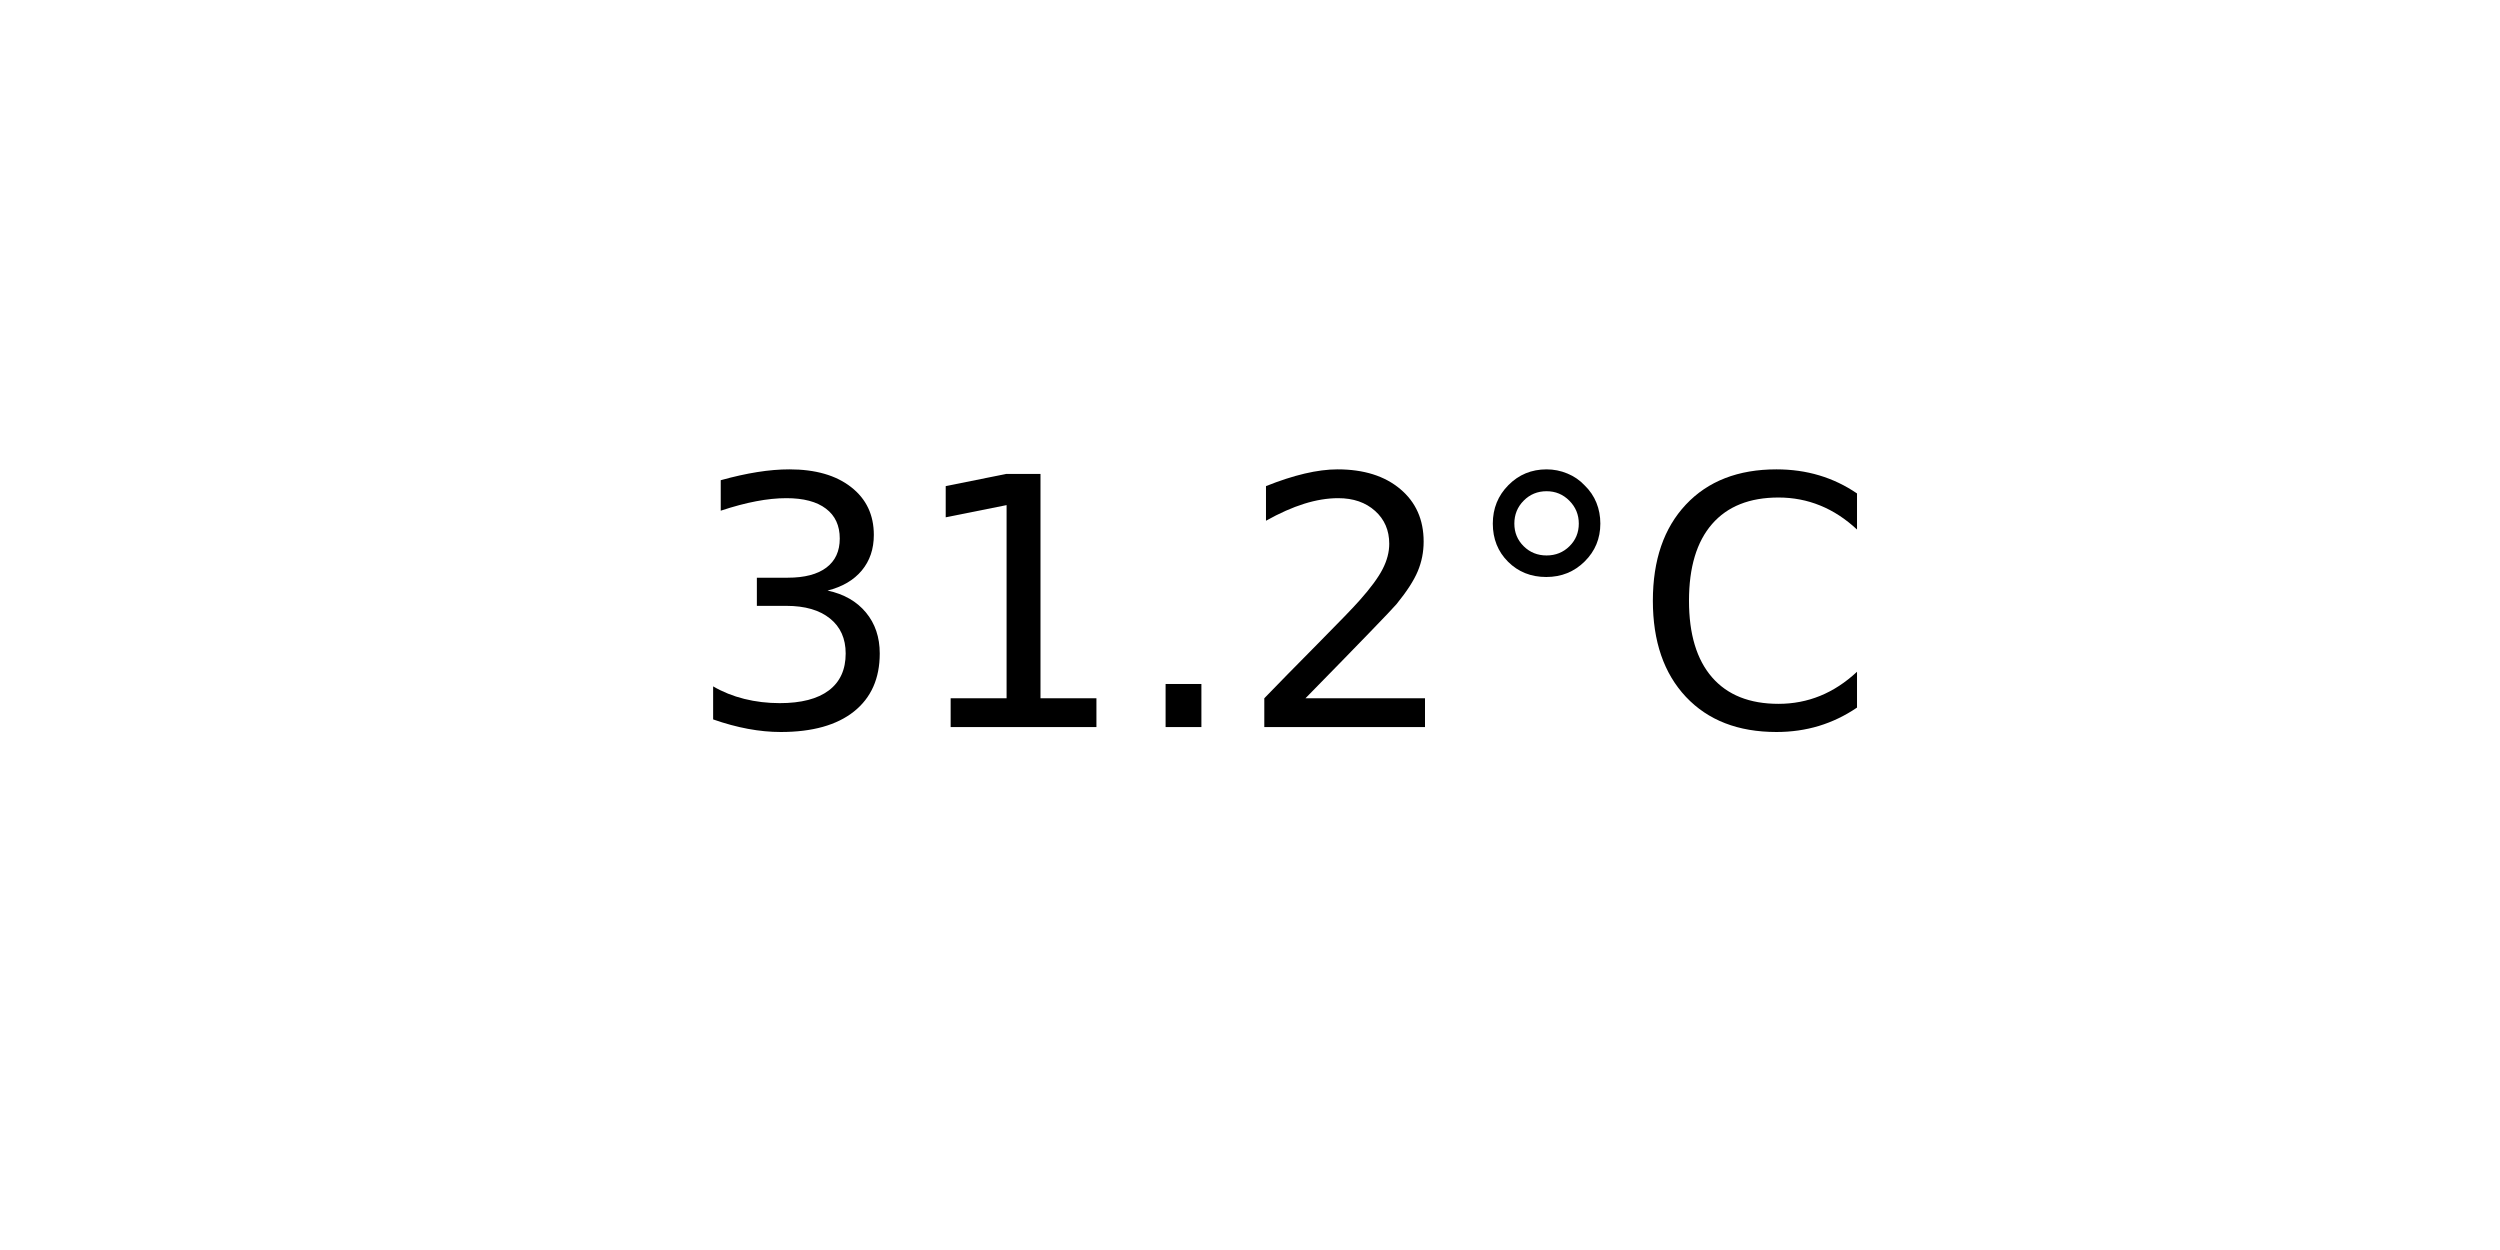
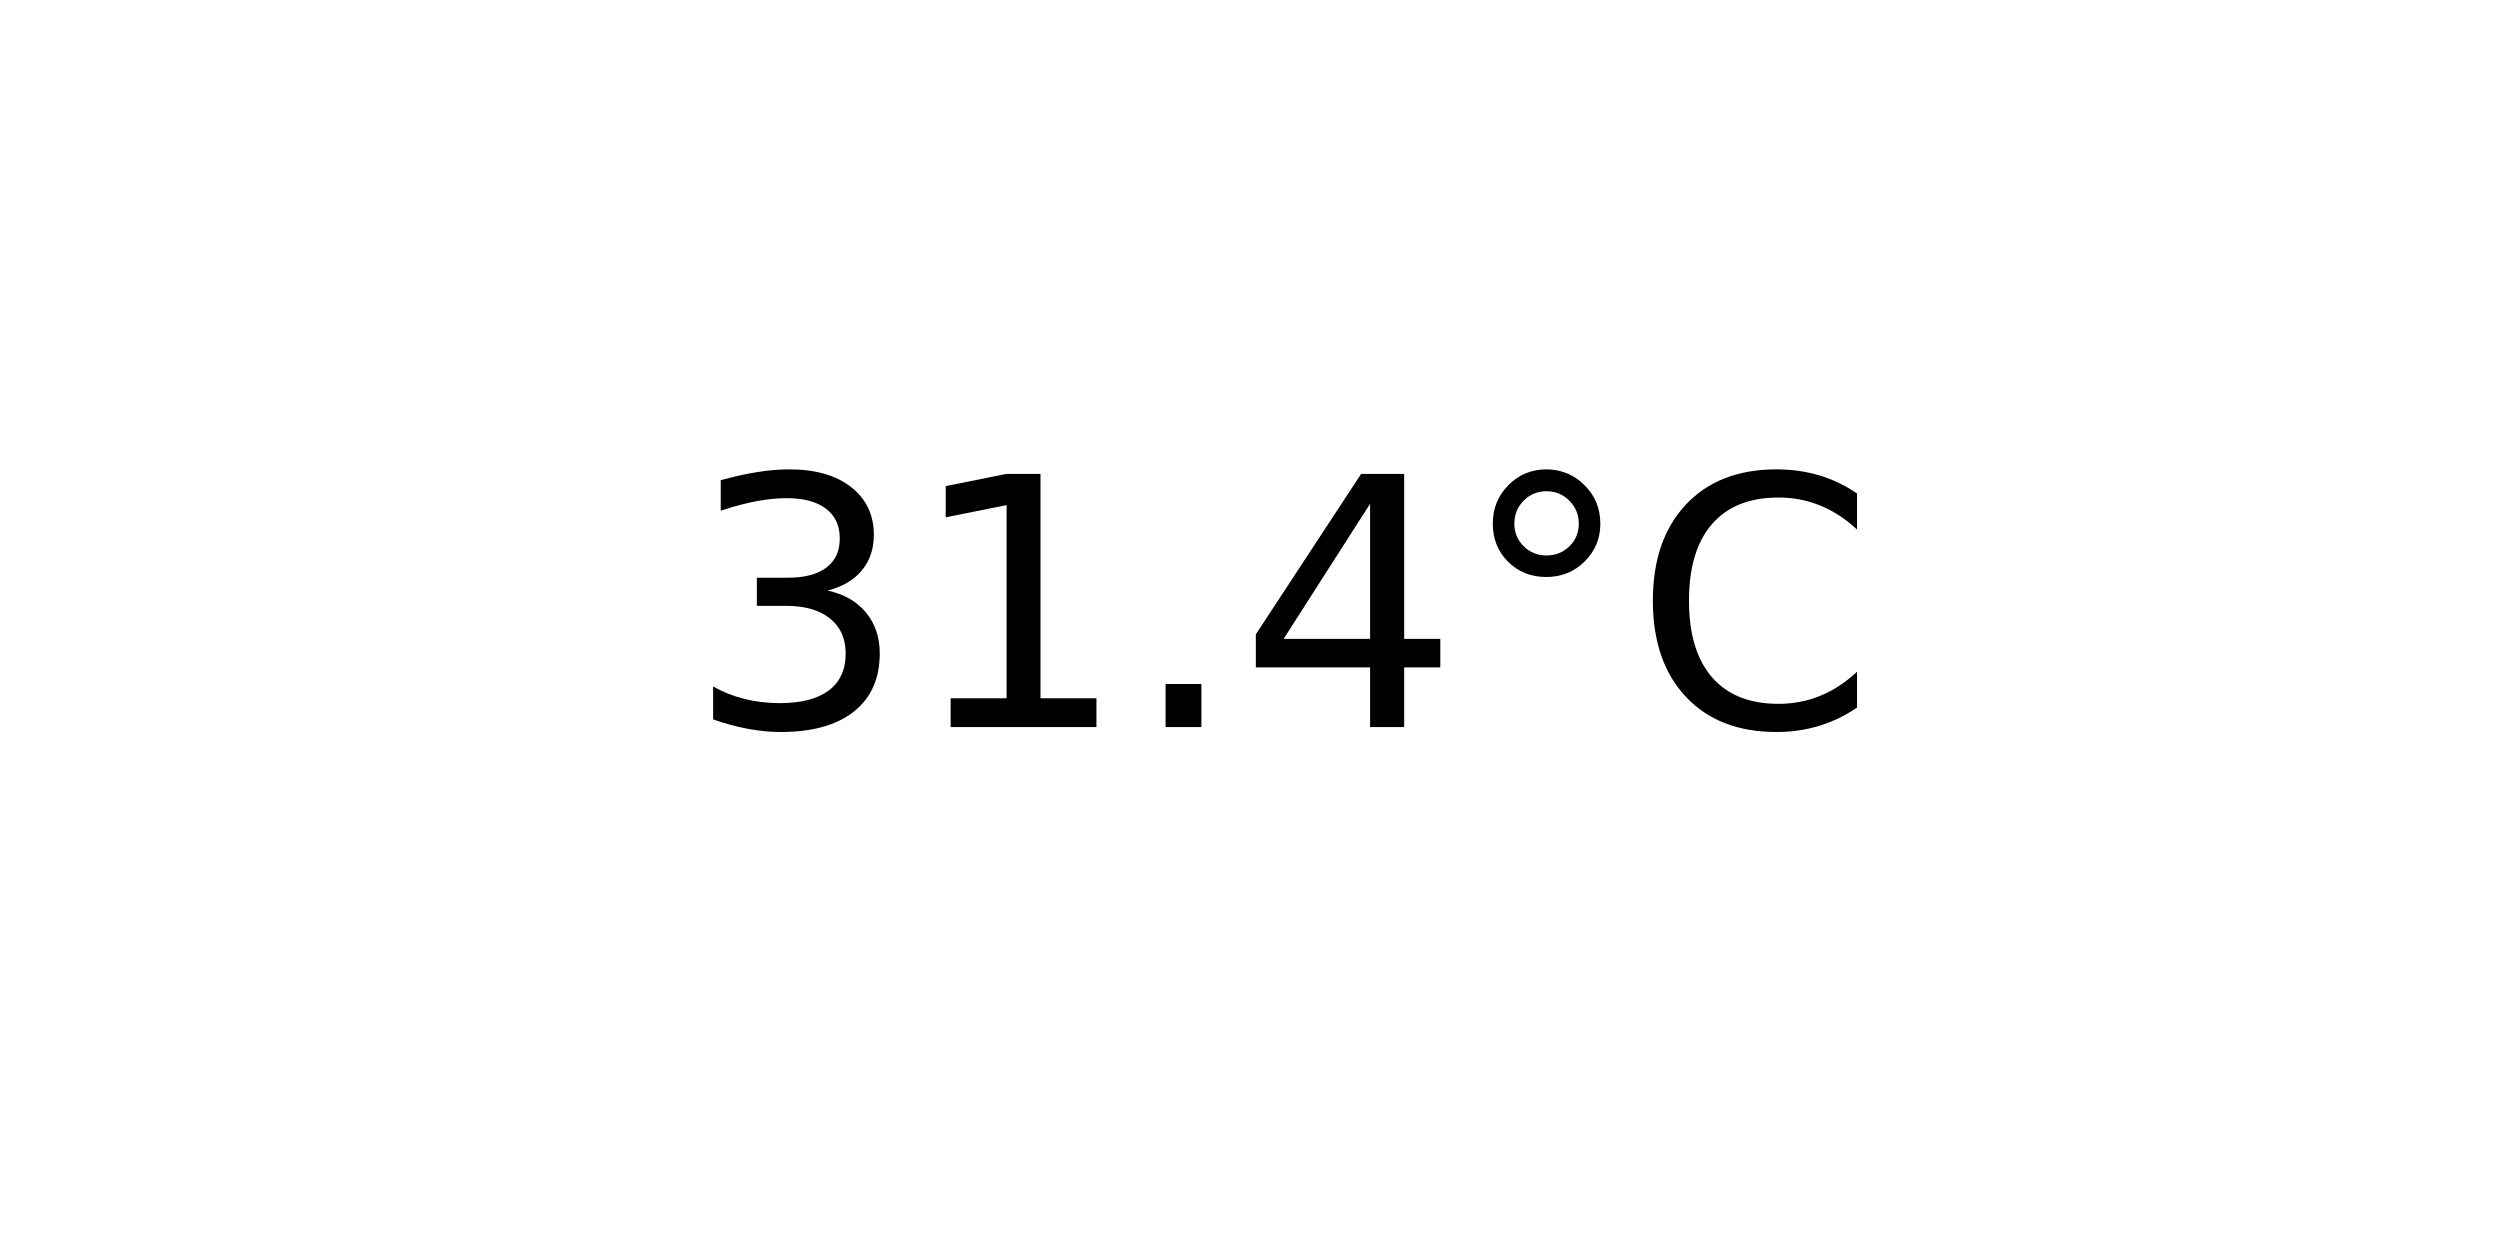
<svg xmlns="http://www.w3.org/2000/svg" xmlns:xlink="http://www.w3.org/1999/xlink" width="72pt" height="36pt" viewBox="0 0 72 36" version="1.1">
  <defs>
    <style type="text/css">*{stroke-linejoin: round; stroke-linecap: butt}</style>
  </defs>
  <g id="figure_1">
    <g id="axes_1">
      <g id="text_1">
        <g transform="translate(19.77578 20.93937) scale(0.1 -0.1)">
          <defs>
            <path id="DejaVuSans-33" d="M 2597 2516  Q 3050 2419 3304 2112  Q 3559 1806 3559 1356  Q 3559 666 3084 287  Q 2609 -91 1734 -91  Q 1441 -91 1130 -33  Q 819 25 488 141  L 488 750  Q 750 597 1062 519  Q 1375 441 1716 441  Q 2309 441 2620 675  Q 2931 909 2931 1356  Q 2931 1769 2642 2001  Q 2353 2234 1838 2234  L 1294 2234  L 1294 2753  L 1863 2753  Q 2328 2753 2575 2939  Q 2822 3125 2822 3475  Q 2822 3834 2567 4026  Q 2313 4219 1838 4219  Q 1578 4219 1281 4162  Q 984 4106 628 3988  L 628 4550  Q 988 4650 1302 4700  Q 1616 4750 1894 4750  Q 2613 4750 3031 4423  Q 3450 4097 3450 3541  Q 3450 3153 3228 2886  Q 3006 2619 2597 2516  z " transform="scale(0.015625)" />
            <path id="DejaVuSans-31" d="M 794 531  L 1825 531  L 1825 4091  L 703 3866  L 703 4441  L 1819 4666  L 2450 4666  L 2450 531  L 3481 531  L 3481 0  L 794 0  L 794 531  z " transform="scale(0.015625)" />
            <path id="DejaVuSans-2e" d="M 684 794  L 1344 794  L 1344 0  L 684 0  L 684 794  z " transform="scale(0.015625)" />
-             <path id="DejaVuSans-32" d="M 1228 531  L 3431 531  L 3431 0  L 469 0  L 469 531  Q 828 903 1448 1529  Q 2069 2156 2228 2338  Q 2531 2678 2651 2914  Q 2772 3150 2772 3378  Q 2772 3750 2511 3984  Q 2250 4219 1831 4219  Q 1534 4219 1204 4116  Q 875 4013 500 3803  L 500 4441  Q 881 4594 1212 4672  Q 1544 4750 1819 4750  Q 2544 4750 2975 4387  Q 3406 4025 3406 3419  Q 3406 3131 3298 2873  Q 3191 2616 2906 2266  Q 2828 2175 2409 1742  Q 1991 1309 1228 531  z " transform="scale(0.015625)" />
+             <path id="DejaVuSans-34" d="M 2419 4116  L 825 1625  L 2419 1625  L 2419 4116  z M 2253 4666  L 3047 4666  L 3047 1625  L 3713 1625  L 3713 1100  L 3047 1100  L 3047 0  L 2419 0  L 2419 1100  L 313 1100  L 313 1709  L 2253 4666  z " transform="scale(0.015625)" />
            <path id="DejaVuSans-b0" d="M 1600 4347  Q 1350 4347 1178 4173  Q 1006 4000 1006 3750  Q 1006 3503 1178 3333  Q 1350 3163 1600 3163  Q 1850 3163 2022 3333  Q 2194 3503 2194 3750  Q 2194 3997 2020 4172  Q 1847 4347 1600 4347  z M 1600 4750  Q 1800 4750 1984 4673  Q 2169 4597 2303 4453  Q 2447 4313 2519 4134  Q 2591 3956 2591 3750  Q 2591 3338 2302 3052  Q 2013 2766 1594 2766  Q 1172 2766 890 3047  Q 609 3328 609 3750  Q 609 4169 896 4459  Q 1184 4750 1600 4750  z " transform="scale(0.015625)" />
            <path id="DejaVuSans-43" d="M 4122 4306  L 4122 3641  Q 3803 3938 3442 4084  Q 3081 4231 2675 4231  Q 1875 4231 1450 3742  Q 1025 3253 1025 2328  Q 1025 1406 1450 917  Q 1875 428 2675 428  Q 3081 428 3442 575  Q 3803 722 4122 1019  L 4122 359  Q 3791 134 3420 21  Q 3050 -91 2638 -91  Q 1578 -91 968 557  Q 359 1206 359 2328  Q 359 3453 968 4101  Q 1578 4750 2638 4750  Q 3056 4750 3426 4639  Q 3797 4528 4122 4306  z " transform="scale(0.015625)" />
          </defs>
          <use xlink:href="#DejaVuSans-33" />
          <use xlink:href="#DejaVuSans-31" x="63.623" />
          <use xlink:href="#DejaVuSans-2e" x="127.246" />
-           <use xlink:href="#DejaVuSans-32" x="159.033" />
+           <use xlink:href="#DejaVuSans-34" x="159.033" />
          <use xlink:href="#DejaVuSans-b0" x="222.656" />
          <use xlink:href="#DejaVuSans-43" x="272.656" />
        </g>
      </g>
    </g>
  </g>
</svg>
